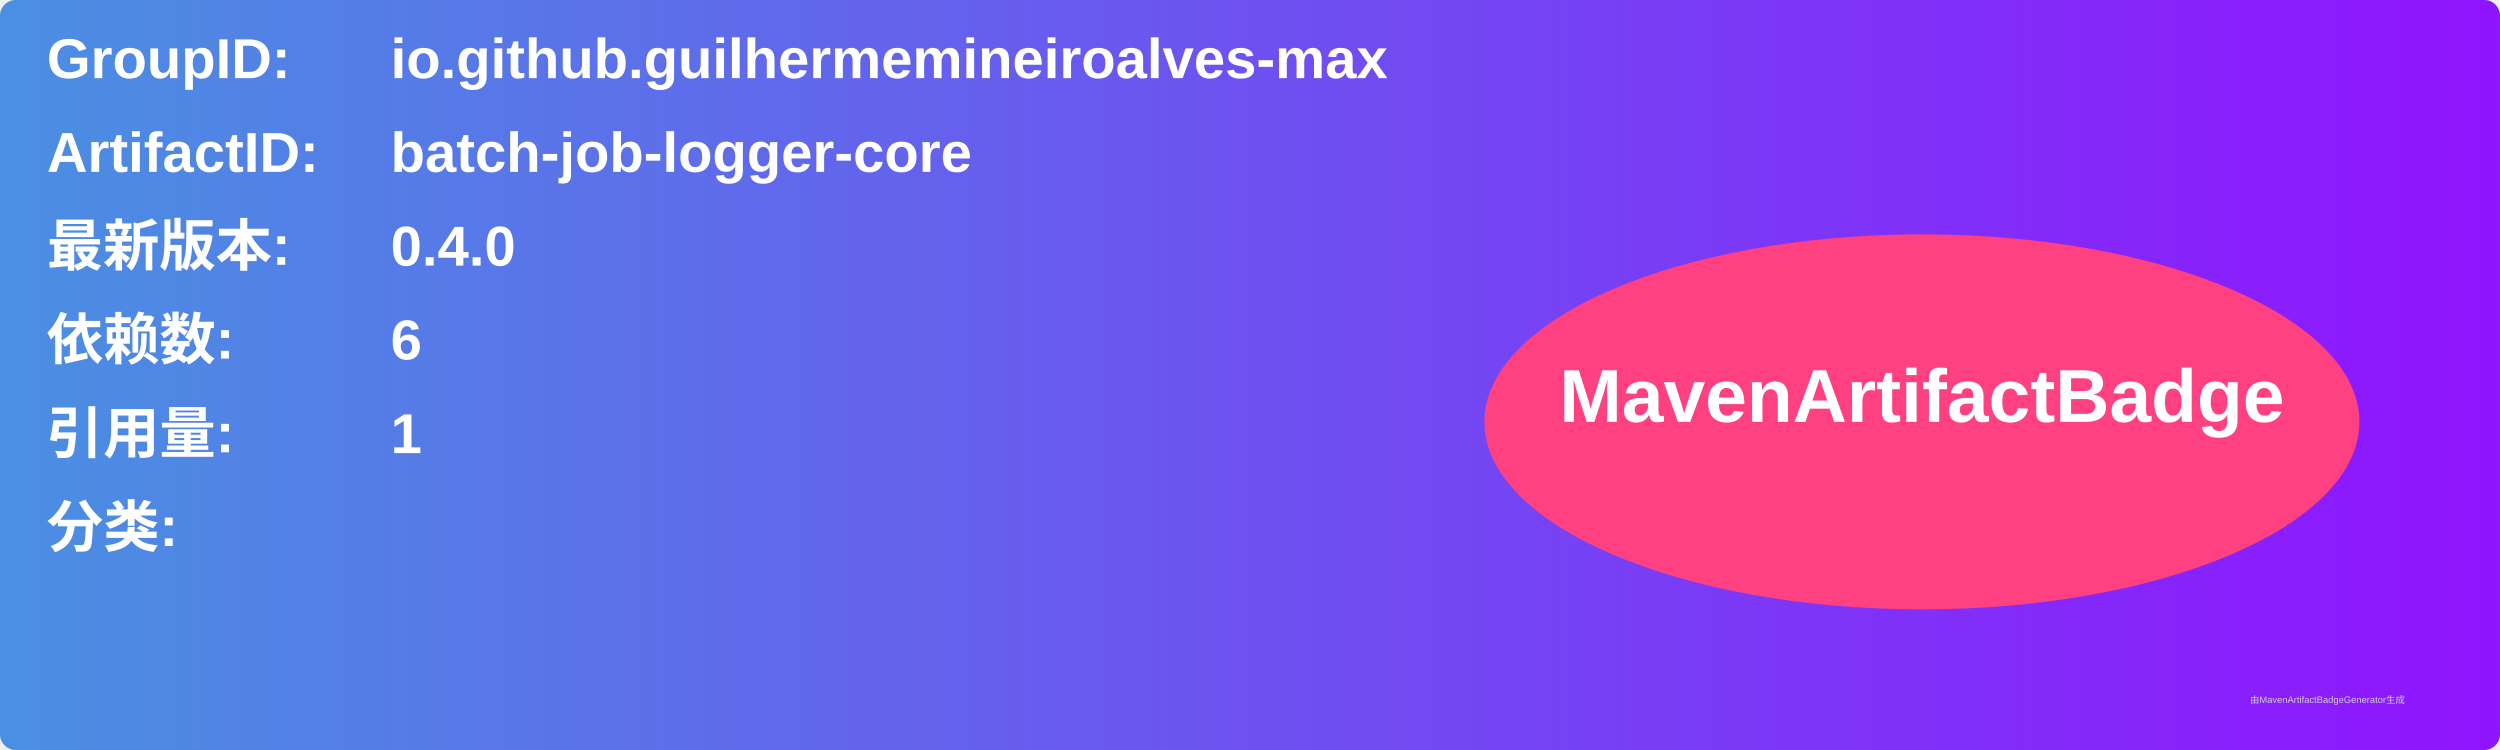
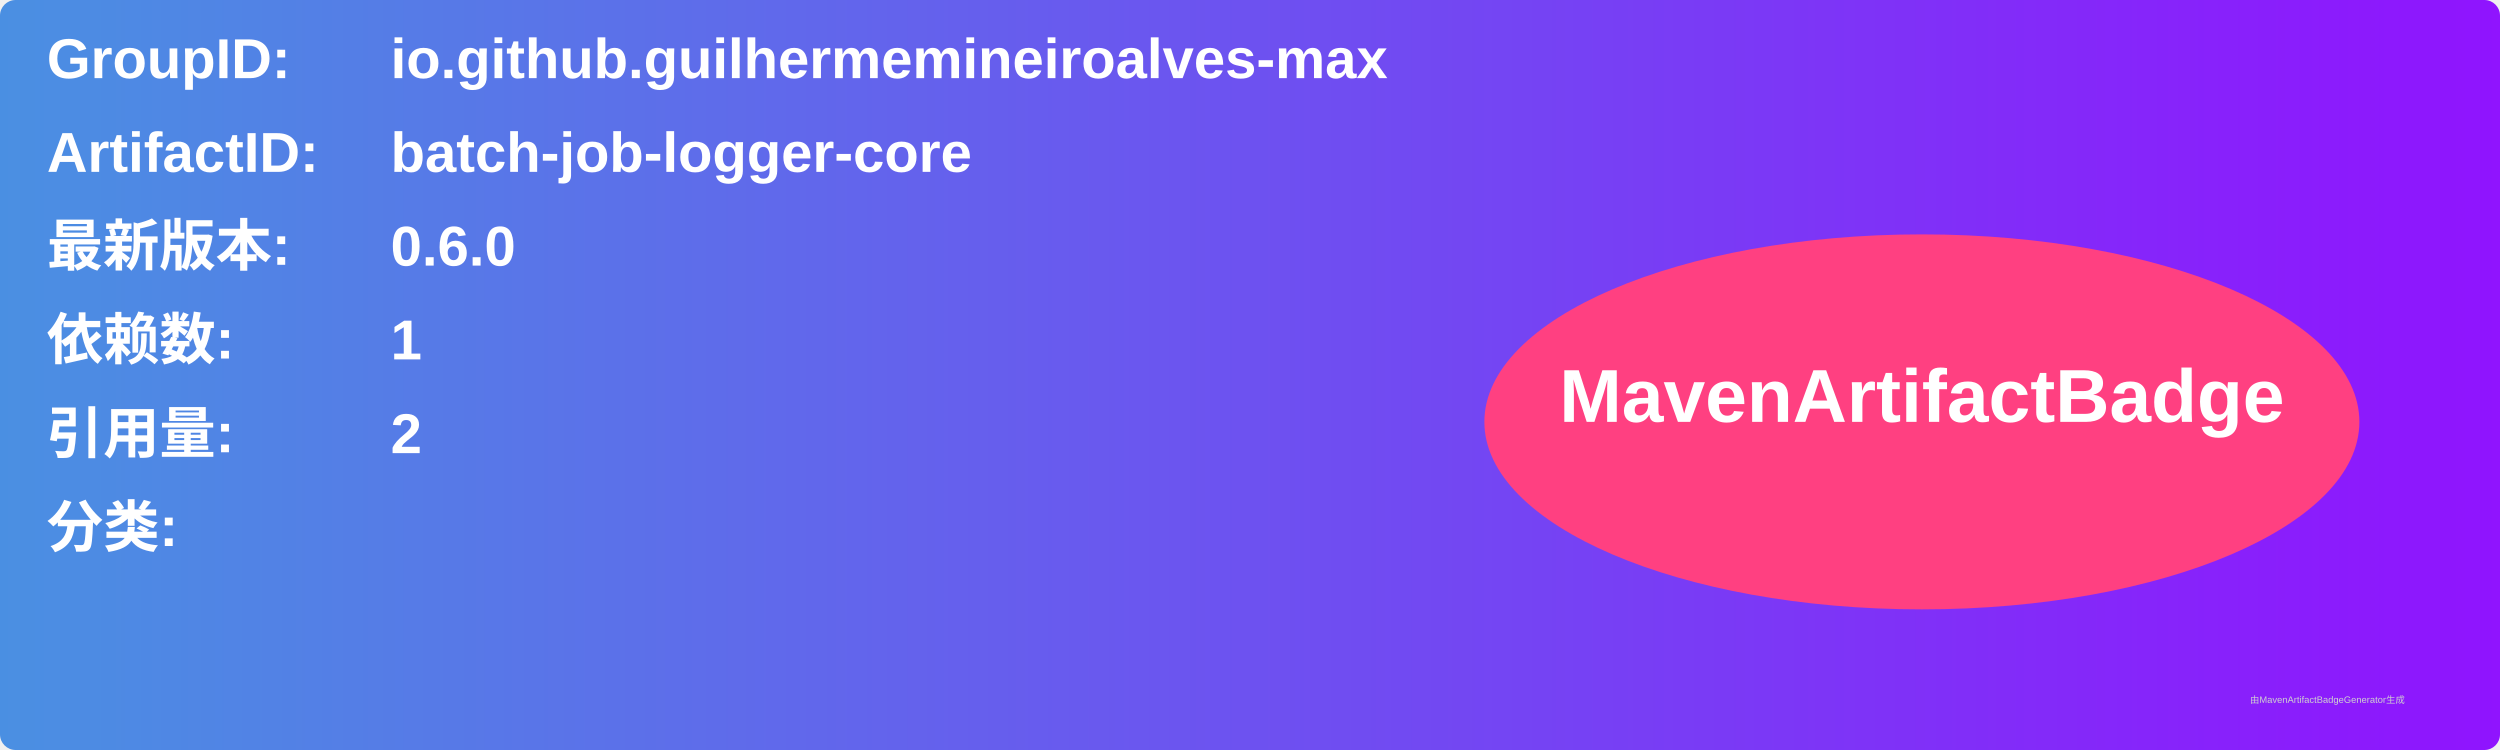
<svg xmlns="http://www.w3.org/2000/svg" width="800" height="240" viewBox="0 0 800 240">
  <linearGradient id="grad" x1="0%" y1="0%" x2="100%" y2="0%">
    <stop offset="0%" stop-color="#4a90e2" />
    <stop offset="100%" stop-color="#9013fe" />
  </linearGradient>
  <rect width="100%" height="100%" rx="5" ry="5" fill="url(#grad)" />
  <g transform="translate(15, 15)">
    <text x="0" y="10" font-family="Arial" font-size="18" fill="white" font-weight="bold" width="260">GroupID:</text>
    <text x="110" y="10" font-family="Arial" font-size="18" fill="white" font-weight="bold" width="460">io.github.guilhermemineiroalves-max</text>
    <text x="0" y="40" font-family="Arial" font-size="18" fill="white" font-weight="bold" width="260">ArtifactID:</text>
    <text x="110" y="40" font-family="Arial" font-size="18" fill="white" font-weight="bold" width="460">batch-job-logger-core</text>
    <text x="0" y="70" font-family="Arial" font-size="18" fill="white" font-weight="bold">最新版本:</text>
    <text x="110" y="70" font-family="Arial" font-size="18" fill="white" font-weight="bold">
-       <tspan font-weight="bold">0.4.0</tspan>
+       <tspan font-weight="bold">0.6.0</tspan>
    </text>
    <text x="0" y="100" font-family="Arial" font-size="18" fill="white" font-weight="bold">依赖数: </text>
    <text x="110" y="100" font-family="Arial" font-size="18" fill="white">
-       <tspan font-weight="bold">6</tspan>
+       <tspan font-weight="bold">1</tspan>
    </text>
    <text x="0" y="130" font-family="Arial" font-size="18" fill="white" font-weight="bold">引用量: </text>
    <text x="110" y="130" font-family="Arial" font-size="18" fill="white">
-       <tspan font-weight="bold">1</tspan>
+       <tspan font-weight="bold">2</tspan>
    </text>
    <text x="0" y="160" font-family="Arial" font-size="18" fill="white" font-weight="bold">分类:</text>
    <text x="10" y="190" font-family="Arial" font-size="10" fill="white">
      <tspan font-weight="bold" />
    </text>
    <ellipse cx="600" cy="120" rx="140" ry="60" fill="#ff4081" />
    <text x="600" y="120" text-anchor="middle" font-family="Arial" font-size="24" fill="white" font-weight="bold">MavenArtifactBadge</text>
  </g>
  <text x="720" y="225" font-family="Arial" font-size="3" fill="#d0d0d0">由MavenArtifactBadgeGenerator生成</text>
</svg>
